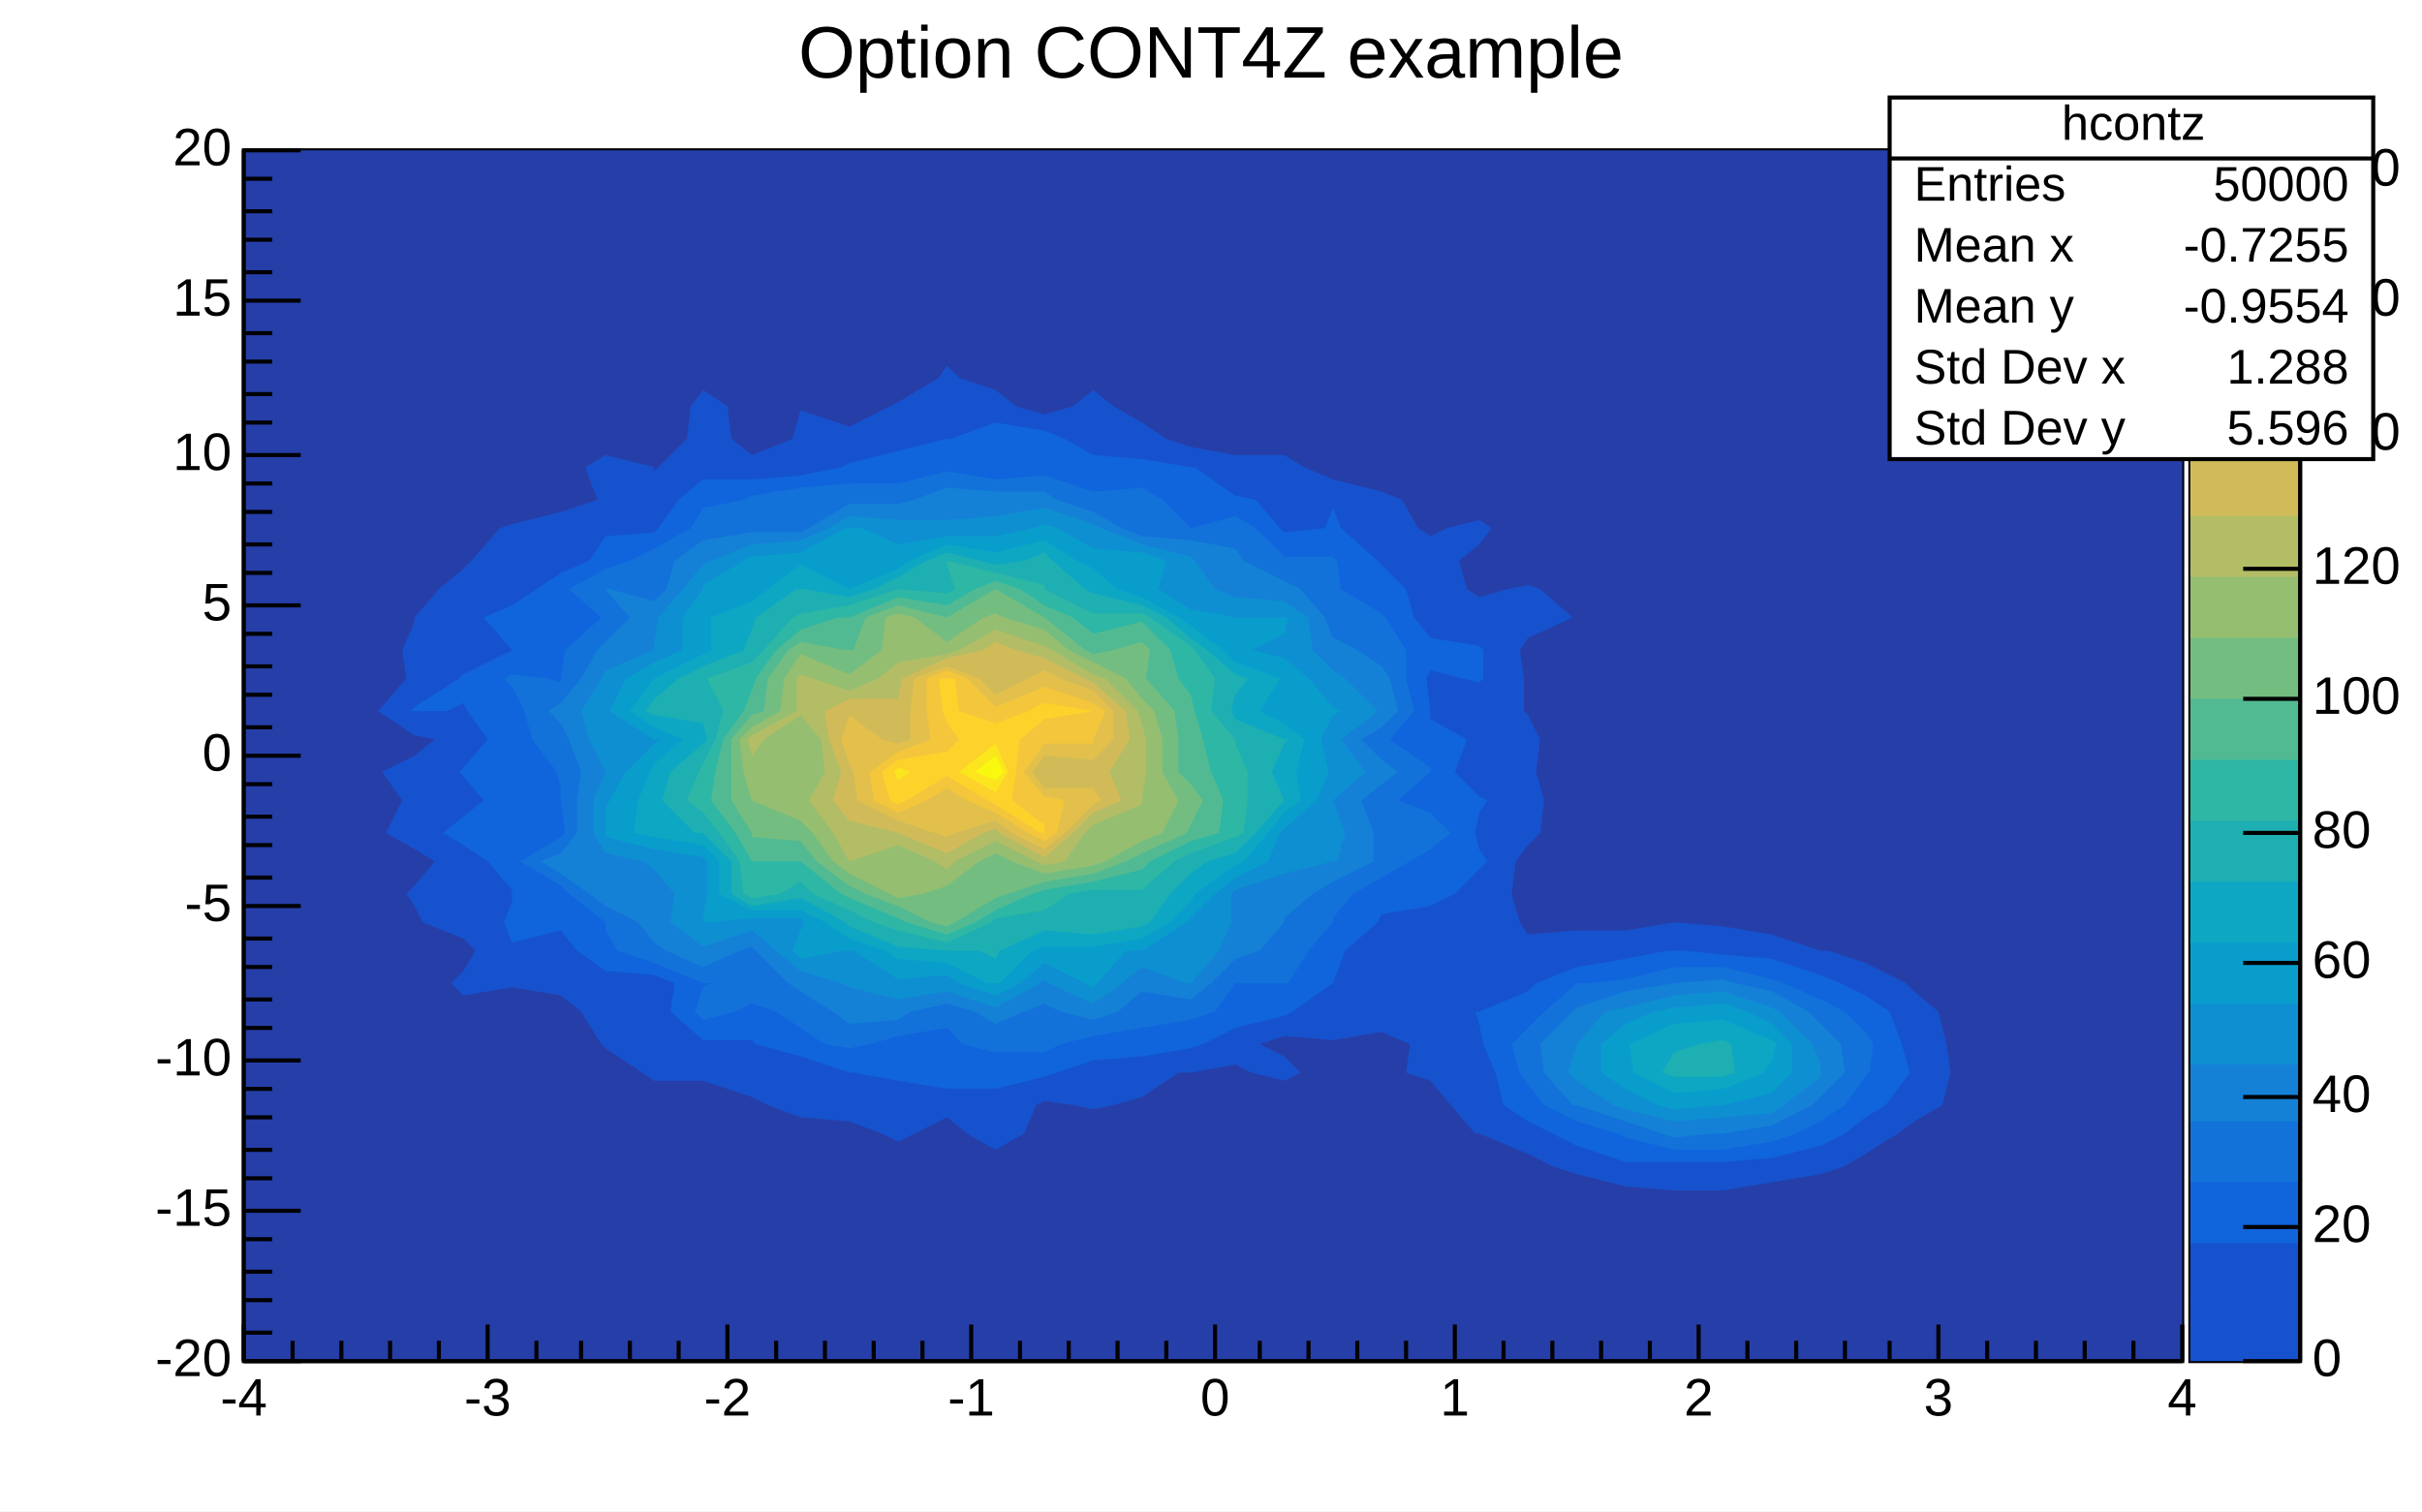
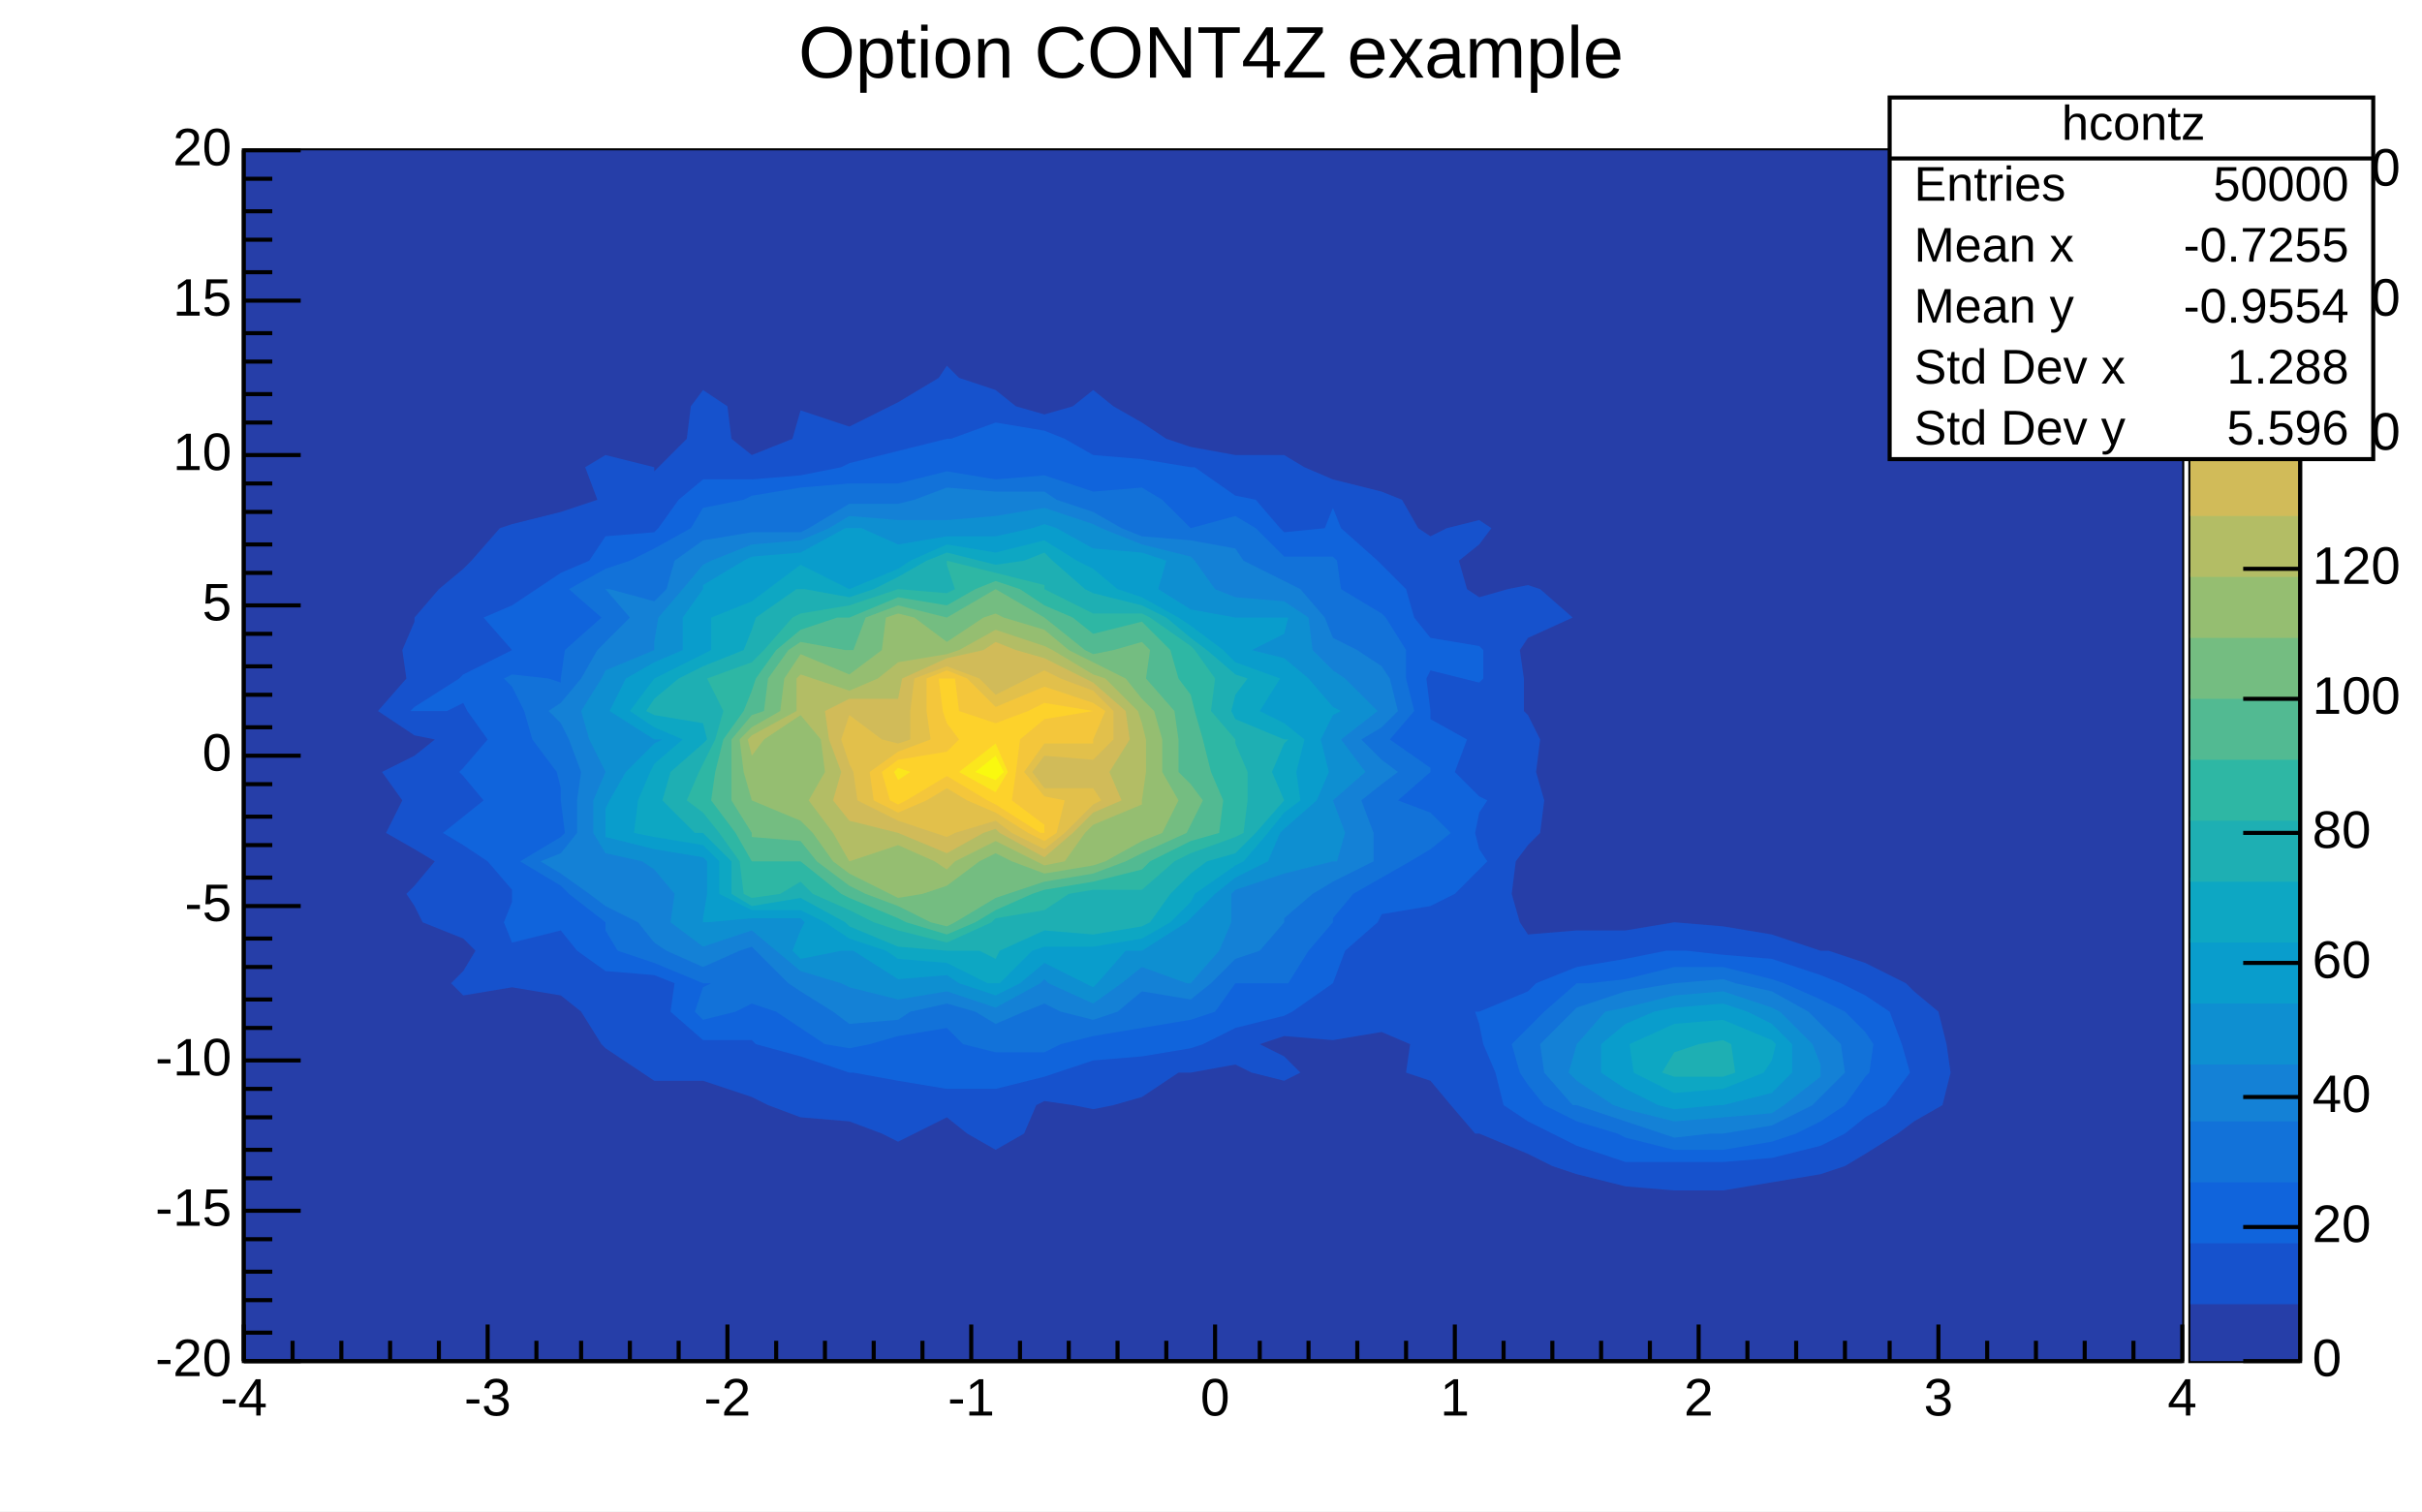
<svg xmlns="http://www.w3.org/2000/svg" width="596" height="372" viewBox="0 0 596 372" preserveAspectRatio="none">
  <path d="M0,0H596V372H0Z" style="fill: white;" />
  <g>
    <g transform="translate(60,37)">
      <path d="M0,0H477V298H0Z" style="fill: white; stroke: black; stroke-width: 1;" />
      <svg x="0" y="0" overflow="hidden" width="477" height="298" viewBox="0 0 477 298">
        <g>
          <path d="M0,0h477v298h-477z" style="fill: rgb(38, 62, 168);" />
          <path d="M110,63l3,-4l6,4l1,8l5,4l10,-4l2,-7l12,4l10,-5l2,-1l10,-6l2,-3l3,3l9,3l5,4l7,2l7,-2l5,-4l5,4l7,4l6,4l6,2l11,2h12l5,3l7,3l12,3l5,2l4,7l3,2l4,-2l8,-2l3,2l-3,4l-5,4l2,7l3,2l7,-2l5,-1l3,1l8,7l-11,5l-2,3l1,7v8l1,1l3,6l-1,8l2,7l-1,8l-3,3l-3,4l-1,8l2,7l2,3l12,-1h12l12,-2l12,1l12,2l12,4h2l9,3l10,5l2,2l6,5l2,8l1,7l-2,8l-7,4l-4,3l-8,5l-5,3l-6,2l-12,2l-12,2h-12l-12,-1l-12,-3l-6,-2l-6,-3l-12,-5h-1l-6,-7l-5,-6l-6,-2l1,-7l-7,-3l-12,2l-12,-1l-6,2l6,3l4,4l-4,2l-8,-2l-4,-2l-11,2h-3l-9,6l-7,2l-5,1l-5,-1l-7,-1l-2,1l-3,7l-7,4l-7,-4l-5,-4l-8,4l-4,2l-4,-2l-8,-3l-12,-1l-8,-3l-4,-2l-12,-4h-12l-3,-2l-9,-6l-1,-1l-5,-8l-5,-4l-12,-2l-12,2l-3,-3l3,-3l3,-5l-3,-3l-10,-4l-2,-4l-2,-3l2,-2l5,-6l-5,-3l-7,-4l4,-8l-5,-7l8,-4l5,-4l-5,-1l-9,-6l7,-8l-1,-7l3,-7v-1l6,-7l6,-5l2,-2l7,-8l3,-1l12,-3l9,-3l-3,-8l5,-3l12,3v1l1,-1l7,-7z" style="fill: rgb(22, 82, 205);" />
          <path d="M291,212l1,1v-1z" style="fill: rgb(22, 82, 205);" />
          <path d="M304,152l-1,1h1h7z" style="fill: rgb(22, 82, 205);" />
          <path d="M173,62l-2,1h2z" style="fill: rgb(22, 82, 205);" />
          <path d="M376,199l12,4l5,2l6,3l6,4l3,8l2,7l-6,8l-5,3l-5,4l-6,3l-12,3l-12,1h-12h-12l-12,-4l-6,-3l-6,-3l-6,-4l-2,-8l-3,-7l-1,-5l-1,-3h1l12,-5l2,-2l10,-4l12,-2l10,-2h2h3l9,1z" style="fill: rgb(16, 100, 220);" />
          <path d="M202,71l7,4l12,1l12,2h1l10,7l5,1l6,7l1,1l10,-1l2,-5l2,5l9,8l1,1l6,6l2,7l4,5l12,2l1,1v7l-1,1l-4,-1l-8,-2l-1,2l1,8v2l9,5l-3,8l6,6l2,1l-2,3l-1,5l1,4l2,3l-2,2l-6,6l-6,3l-12,2l-1,2l-8,7l-3,8l-10,7l-2,1l-12,3l-8,4l-3,1l-12,2l-12,1l-9,3l-3,1l-12,3h-12l-12,-2l-11,-2h-1l-12,-4l-11,-3l-1,-1h-12l-8,-7l1,-7l-5,-2l-12,-1l-7,-5l-4,-5l-12,3l-2,-5l2,-5v-2v-1l-6,-7l-6,-4l-5,-3l5,-4l5,-4l-5,-6l-1,-1l1,-1l6,-7l-5,-7l-1,-2l-4,2h-8h-1l1,-1l11,-7l1,-1l12,-6l-7,-8l7,-3l6,-4l6,-4l7,-3l4,-6l12,-1l1,-1l5,-7l6,-5h12l12,-1l10,-2l2,-1l12,-3l12,-3h1l11,-4l12,2z" style="fill: rgb(16, 100, 220);" />
          <path d="M379,205l9,4l6,3l5,5l2,3l-1,7l-1,1l-5,7l-6,4l-6,3l-6,2l-12,2h-12l-12,-3l-2,-1l-10,-3l-8,-4l-4,-5l-2,-3l-2,-7l4,-4l4,-4l8,-7h3l9,-1l12,-3h12l12,3z" style="fill: rgb(18, 114, 217);" />
          <path d="M209,84l12,-1l5,3l7,7l11,-3l5,3l7,7h12l1,1l1,7l10,6l1,1l5,8v7l2,8l-6,7l10,7v1l-8,7l8,3l5,5l-5,4l-5,3l-7,4l-7,4l-5,6v1l-6,7l-5,8h-1h-7h-5l-5,7l-6,2l-12,2l-12,2l-8,2l-4,2h-12l-8,-2l-4,-4l-12,2l-7,2l-5,1l-6,-1l-6,-4l-6,-4l-6,-2l-4,2l-8,2l-2,-2l2,-6l2,-1h-2l-12,-5l-9,-3l-3,-5v-2l-9,-7l-2,-2l-10,-6l10,-6l1,-1l-1,-8v-3l-1,-4l-6,-8l-2,-7l-3,-6l-2,-2l2,-1l9,1l3,1v-1l1,-7l9,-8l-8,-7l9,-5l6,-2l6,-3l9,-5l3,-5l10,-2l2,-1l12,-2l12,-1h12l12,-3l12,2l12,-1z" style="fill: rgb(18, 114, 217);" />
          <path d="M367,205l9,2l9,5l3,3l5,5l1,7l-6,6l-2,2l-10,5l-12,2h-3l-9,1l-3,-1l-9,-3l-12,-4h-1l-7,-8l-1,-7l8,-8l1,-1l12,-4l12,-2l12,-1z" style="fill: rgb(20, 129, 214);" />
          <path d="M209,89l7,4l5,2l12,1l11,2l2,3l10,5l4,2l6,7l2,5l6,3l6,4l2,3l2,8l-4,4l-5,3l5,5l4,3l-4,3l-5,4l3,8v7l-10,5l-5,3l-7,6v1l-6,7l-6,2l-6,6l-5,4l-12,-2l-6,5l-6,2l-8,-2l-4,-2l-5,2l-7,3l-5,-3l-7,-2l-9,2l-3,2l-12,1l-4,-3l-8,-5l-3,-2l-8,-8l-1,-1l-3,1l-9,4l-9,-4l-3,-2l-4,-5l-8,-4l-4,-3l-7,-5l-5,-3l5,-2l4,-5v-8l1,-7l-3,-8l-2,-4l-3,-3l3,-2l5,-6l4,-7l2,-2l6,-6l-6,-7h1l11,3l3,-3l2,-7l7,-5l12,-2h12l2,-1l10,-6h12l4,-1l8,-3l12,1h12l3,2z" style="fill: rgb(20, 129, 214);" />
          <path d="M378,212l8,8l2,5v2v1l-9,7l-3,2l-12,1l-12,1l-12,-3l-3,-1l-9,-6l-2,-2l2,-7l7,-8l5,-1l12,-3l12,-1l12,4z" style="fill: rgb(14, 143, 209);" />
          <path d="M233,100l1,1l5,7l5,2l12,1l6,4l1,8l5,5l3,2l8,8l-9,7l6,8l-8,7l3,8l-2,7h-1l-12,3l-12,4l-1,1v7l-3,7l-7,8h-1l-11,-4l-5,4l-7,5l-11,-5l-1,-1l-1,1l-11,6l-12,-4l-12,2l-12,-3l-2,-1l-10,-3l-6,-5l-6,-5l-12,4l-8,-6l1,-7l-5,-6l-3,-2l-9,-2l-3,-5v-8l3,-7l-4,-8l-2,-7l5,-8l1,-2l12,-5v-2l1,-6l6,-7l5,-6l2,-1l10,-4l12,-1l7,-3l5,-3l12,1h12l12,-1l12,-2l12,4l2,1l10,4z" style="fill: rgb(14, 143, 209);" />
          <path d="M370,212l6,3l5,5v7l-5,5l-12,3h-1l-11,1l-4,-1l-8,-4l-6,-4v-7l6,-5l7,-3l5,-1l12,-1z" style="fill: rgb(9, 157, 204);" />
          <path d="M161,97l12,-2h12l9,-2l3,-1l3,1l9,5l12,1l6,2l-2,7l8,5l11,2h12h1l-1,4l-8,4l8,2l6,5l6,7l2,1l-2,1l-3,6l2,8l-3,7l-8,7l-1,1l-3,7l-8,4l-5,4l-6,6l-1,1l-11,7h-4l-7,8l-1,1l-2,-1l-10,-5l-6,5l-6,3l-9,-3l-3,-2l-12,1l-11,-7h-1h-2l-10,2l-2,-2l2,-5l1,-2l-1,-1h-12l-11,1h-1v-1l1,-6v-8l-1,-1l-12,-2l-12,-3v-1v-6l1,-2l4,-7l7,-7l2,-1h-2l-11,-7l4,-8l7,-4l7,-3v-8l5,-7v-1l10,-6l2,-1l12,-1l11,-6h1h3z" style="fill: rgb(9, 157, 204);" />
          <path d="M149,94l-6,7l6,3l9,-3z" style="fill: rgb(9, 157, 204);" />
          <path d="M377,220l-1,4l-2,3l-10,4l-12,1l-10,-5l-1,-7l11,-5l12,-1l12,5z" style="fill: rgb(13, 167, 195);" />
          <path d="M173,97l12,2l12,-3l8,5l4,2l6,5l6,2l9,5l3,2l8,6l3,3l11,4l-5,8l6,3l5,4l-2,8l1,7l-4,3l-4,5l-6,7l-2,1l-10,7l-1,2l-5,5l-7,4l-12,2h-12l-3,1l-8,8h-1h-2l-10,-5l-12,-1l-3,-2l-9,-3l-6,-4l-6,-3h-12l-8,-4v-8l-4,-4l-12,-2l-5,-1l1,-8l3,-7l1,-2l7,-6l-7,-3l-6,-4l6,-8l12,-6l2,-1v-8l10,-4l4,-3l8,-6l12,6l12,-5l3,-2z" style="fill: rgb(13, 167, 195);" />
          <path d="M366,220l1,7l-3,1h-12l-3,-1l3,-5l6,-2l6,-1z" style="fill: rgb(30, 175, 179);" />
          <path d="M181,101l4,1l7,-1l5,-2l2,2l8,7l2,1l12,3l6,3l6,5l4,3l7,6l3,1l-3,4l-1,4l1,2l12,5h1l-1,1l-3,7l3,7l-7,8l-5,5l-7,2l-4,3l-5,5l-5,7l-2,1l-12,2l-12,-1l-11,5l-1,2l-4,-2h-8l-12,-1l-12,-5l-1,-1l-11,-6l-12,2l-5,-3v-8l-7,-7h-2l-8,-8l2,-7l8,-7l1,-1l-1,-4l-12,-2l-2,-1l2,-3l6,-5l6,-3l10,-4l2,-5l1,-3l10,-7h1h1l11,2l6,-2l6,-3l7,-4l5,-2z" style="fill: rgb(30, 175, 179);" />
          <path d="M185,104l12,3v1l12,6h12l2,1l10,7l1,1l5,7l-1,8l6,7v1l3,7v7l-1,8l-2,1l-11,4l-4,2l-8,7h-12l-6,1l-6,4l-12,2l-1,1l-11,5l-12,-3l-6,-2l-6,-3l-9,-4l-3,-3l-5,3l-7,1l-2,-1l-1,-8l-5,-7l-4,-5l-4,-3l3,-7l1,-2l3,-6l2,-7l-4,-8l11,-4l3,-3l7,-8l2,-1l12,-2l12,-4l12,1l2,-1l-2,-6v-1z" style="fill: rgb(46, 183, 164);" />
          <path d="M173,101v-1z" style="fill: rgb(46, 183, 164);" />
          <path d="M191,108l6,4l7,3l5,4l12,-3l7,7l2,7l3,4l1,4l2,7l2,8l3,7l-1,8l-7,2l-10,5l-2,2l-12,3l-12,2l-3,1l-9,4l-5,3l-7,3l-10,-3l-2,-1l-12,-5l-2,-1l-10,-8h-6h-6l-4,-7l-6,-8l1,-7l2,-8l5,-7l2,-5l1,-3l5,-7l6,-5l9,-3h3l12,-5l12,2l7,-4l5,-2z" style="fill: rgb(82, 186, 146);" />
          <path d="M185,108l12,7l10,8l2,1l5,-1l7,-2l2,2l-1,7l7,8l1,7v8l3,3l3,4l-3,6l-1,2l-11,5l-4,2l-8,3l-12,2l-9,3l-3,1l-10,6l-2,1l-4,-1l-8,-4l-8,-3l-4,-2l-8,-6l-4,-5l-12,-1v-1l-5,-8v-7v-8l5,-6l3,-1l1,-8l5,-7l3,-2l11,2h1h1l3,-8l8,-3l12,3z" style="fill: rgb(116, 189, 129);" />
          <path d="M197,118l6,5l6,3l8,4l4,5l3,3l2,7v8l4,7l-4,8l-5,2l-9,5l-3,1l-12,2l-8,-3l-4,-2l-4,2l-8,6l-6,2l-6,1l-2,-1l-10,-5l-4,-3l-5,-7l-3,-3l-12,-5l-2,-7l-1,-8l3,-3l7,-4l1,-8l4,-6l12,5l8,-6l1,-8l3,-1l4,1l8,6l9,-6l3,-1l2,1z" style="fill: rgb(149, 190, 113);" />
          <path d="M161,174l-2,1l2,3l1,-3z" style="fill: rgb(149, 190, 113);" />
          <path d="M137,142l-4,3l-2,8l6,3l2,-3v-8z" style="fill: rgb(149, 190, 113);" />
          <path d="M199,123l10,6l3,1l8,8l1,3l1,4v8l-1,7v1l-12,5l-2,2l-5,7l-5,1l-2,-1l-10,-5l-10,5l-2,2l-3,-2l-9,-4l-12,4l-4,-7l-6,-8l4,-7l-1,-8l-5,-6l-9,6l-3,4l-1,-4l1,-1l11,-6v-8l1,-1l3,1l9,3l7,-3l5,-4l12,-2l3,-1l9,-5l12,4z" style="fill: rgb(179, 189, 101);" />
          <path d="M207,130l2,1l8,7l1,7l-5,8l3,7l-7,3l-5,5l-7,6l-11,-6l-1,-1l-3,1l-9,5l-12,-5l-12,-3l-4,-5l2,-7l-3,-8l-1,-7l6,-3h12l1,-5l11,-5l9,-2l3,-2l5,2l7,2z" style="fill: rgb(209, 187, 89);" />
          <path d="M197,151l-1,2l1,1l7,-1z" style="fill: rgb(209, 187, 89);" />
          <path d="M185,128l-1,2l1,1l1,-1z" style="fill: rgb(209, 187, 89);" />
          <path d="M201,130l8,3l5,5v7l-5,5l-12,-1l-3,4l3,4h12l2,3l-2,1l-7,7l-5,4l-8,-4l-4,-3l-10,3l-2,1l-3,-1l-9,-3l-10,-5l-1,-7l-1,-2l-2,-6l2,-6l8,6l4,1l3,-1v-7l1,-8l8,-3l8,3l4,4l8,-4l4,-2z" style="fill: rgb(226, 192, 75);" />
          <path d="M178,130l7,7l12,-5l12,4l3,2l-3,7v1h-12l-5,7l5,6l5,1l-2,8l-3,2l-4,-2l-8,-5l-7,-3l-5,-3l-5,3l-7,3l-6,-3l-1,-7l7,-5l8,-3l-1,-7v-8l5,-2z" style="fill: rgb(244, 198, 59);" />
          <path d="M173,130h2l1,8l9,3l8,-3l4,-2l12,2l-12,2l-6,5l-1,8l-1,7l8,6v2h-1l-11,-7l-2,-1l-10,-6l-10,6l-2,1l-2,-1l-2,-7l4,-3l12,-2l3,-3l-3,-4l-1,-3l-1,-8z" style="fill: rgb(253, 210, 43);" />
          <path d="M164,153l-3,2l-1,-2l1,-1z" style="fill: rgb(251, 230, 29);" />
          <path d="M188,153l-3,5l-9,-5l9,-7z" style="fill: rgb(251, 230, 29);" />
          <path d="M187,153l-2,2l-5,-2l5,-4z" style="fill: rgb(249, 249, 15);" />
        </g>
      </svg>
      <g>
        <g transform="translate(0,298)">
          <path d="M0,0h477M0,-9V0M12,-5V0M24,-5V0M36,-5V0M48,-5V0M60,-9V0M72,-5V0M83,-5V0M95,-5V0M107,-5V0M119,-9V0M131,-5V0M143,-5V0M155,-5V0M167,-5V0M179,-9V0M191,-5V0M203,-5V0M215,-5V0M227,-5V0M239,-9V0M250,-5V0M262,-5V0M274,-5V0M286,-5V0M298,-9V0M310,-5V0M322,-5V0M334,-5V0M346,-5V0M358,-9V0M370,-5V0M382,-5V0M394,-5V0M405,-5V0M417,-9V0M429,-5V0M441,-5V0M453,-5V0M465,-5V0M477,-9V0" style="stroke: black; stroke-width: 1;" />
          <g font-family="Arial" font-size="13" xml:space="preserve" fill="black" text-anchor="middle">
            <text dy=".8em" transform="translate(0,3)">-4</text>
            <text dy=".8em" transform="translate(60,3)">-3</text>
            <text dy=".8em" transform="translate(119,3)">-2</text>
            <text dy=".8em" transform="translate(179,3)">-1</text>
            <text dy=".8em" transform="translate(239,3)">0</text>
            <text dy=".8em" transform="translate(298,3)">1</text>
            <text dy=".8em" transform="translate(358,3)">2</text>
            <text dy=".8em" transform="translate(417,3)">3</text>
            <text dy=".8em" transform="translate(477,3)">4</text>
          </g>
        </g>
        <g>
          <path d="M0,0v298M14,298H0M7,291H0M7,283H0M7,276H0M7,268H0M14,261H0M7,253H0M7,246H0M7,238H0M7,231H0M14,224H0M7,216H0M7,209H0M7,201H0M7,194H0M14,186H0M7,179H0M7,171H0M7,164H0M7,156H0M14,149H0M7,142H0M7,134H0M7,127H0M7,119H0M14,112H0M7,104H0M7,97H0M7,89H0M7,82H0M14,75H0M7,67H0M7,60H0M7,52H0M7,45H0M14,37H0M7,30H0M7,22H0M7,15H0M7,7H0M14,0H0" style="stroke: black; stroke-width: 1;" />
          <g font-family="Arial" font-size="13" xml:space="preserve" fill="black" text-anchor="end">
            <text dominant-baseline="middle" transform="translate(-3,298)">-20</text>
            <text dominant-baseline="middle" transform="translate(-3,261)">-15</text>
            <text dominant-baseline="middle" transform="translate(-3,224)">-10</text>
            <text dominant-baseline="middle" transform="translate(-3,186)">-5</text>
            <text dominant-baseline="middle" transform="translate(-3,149)">0</text>
            <text dominant-baseline="middle" transform="translate(-3,112)">5</text>
            <text dominant-baseline="middle" transform="translate(-3,75)">10</text>
            <text dominant-baseline="middle" transform="translate(-3,37)">15</text>
            <text dominant-baseline="middle" transform="translate(-3)">20</text>
          </g>
        </g>
      </g>
    </g>
    <g transform="translate(539,37)">
      <path d="M0,0H27V298H0Z" style="fill: rgb(249, 249, 15); stroke: black; stroke-width: 1;" />
-       <path d="M0,283H27V298H0Z" style="fill: rgb(22, 82, 205);" />
+       <path d="M0,283H27V298H0Z" style="fill: rgb(38, 62, 168);" />
      <path d="M0,268H27V284H0Z" style="fill: rgb(22, 82, 205);" />
      <path d="M0,253H27V269H0Z" style="fill: rgb(16, 100, 220);" />
      <path d="M0,238H27V254H0Z" style="fill: rgb(18, 114, 217);" />
      <path d="M0,224H27V239H0Z" style="fill: rgb(20, 129, 214);" />
      <path d="M0,209H27V225H0Z" style="fill: rgb(14, 143, 209);" />
      <path d="M0,194H27V210H0Z" style="fill: rgb(9, 157, 204);" />
      <path d="M0,179H27V195H0Z" style="fill: rgb(13, 167, 195);" />
      <path d="M0,164H27V180H0Z" style="fill: rgb(30, 175, 179);" />
      <path d="M0,149H27V165H0Z" style="fill: rgb(46, 183, 164);" />
      <path d="M0,134H27V150H0Z" style="fill: rgb(82, 186, 146);" />
      <path d="M0,119H27V135H0Z" style="fill: rgb(116, 189, 129);" />
      <path d="M0,104H27V120H0Z" style="fill: rgb(149, 190, 113);" />
      <path d="M0,89H27V105H0Z" style="fill: rgb(179, 189, 101);" />
      <path d="M0,75H27V90H0Z" style="fill: rgb(209, 187, 89);" />
      <path d="M0,60H27V76H0Z" style="fill: rgb(226, 192, 75);" />
      <path d="M0,45H27V61H0Z" style="fill: rgb(244, 198, 59);" />
      <path d="M0,30H27V46H0Z" style="fill: rgb(253, 210, 43);" />
      <path d="M0,15H27V31H0Z" style="fill: rgb(251, 230, 29);" />
      <path d="M0,0H27V16H0Z" style="fill: rgb(249, 249, 15);" />
      <g transform="translate(27)">
        <path d="M0,0v298M0,298H-14M0,265H-14M0,233H-14M0,200H-14M0,168H-14M0,135H-14M0,103H-14M0,70H-14M0,37H-14M0,5H-14" style="stroke: black; stroke-width: 1;" />
        <g font-family="Arial" font-size="13" xml:space="preserve" fill="black" text-anchor="start">
          <text dominant-baseline="middle" transform="translate(3,298)">0</text>
          <text dominant-baseline="middle" transform="translate(3,265)">20</text>
          <text dominant-baseline="middle" transform="translate(3,233)">40</text>
          <text dominant-baseline="middle" transform="translate(3,200)">60</text>
          <text dominant-baseline="middle" transform="translate(3,168)">80</text>
          <text dominant-baseline="middle" transform="translate(3,135)">100</text>
          <text dominant-baseline="middle" transform="translate(3,103)">120</text>
          <text dominant-baseline="middle" transform="translate(3,70)">140</text>
          <text dominant-baseline="middle" transform="translate(3,37)">160</text>
          <text dominant-baseline="middle" transform="translate(3,5)">180</text>
        </g>
      </g>
    </g>
    <g transform="translate(465,24)" font-family="Arial" font-size="12" xml:space="preserve" fill="black">
      <path d="M0,0H119V89H0Z" style="fill: white; stroke: black; stroke-width: 1;" />
      <text text-anchor="middle" dominant-baseline="middle" transform="translate(60,7)">hcontz</text>
      <text text-anchor="start" dominant-baseline="middle" transform="translate(6,22)">Entries</text>
      <text text-anchor="end" dominant-baseline="middle" transform="translate(113,22)">50000</text>
      <text text-anchor="start" dominant-baseline="middle" transform="translate(6,37)">Mean x</text>
      <text text-anchor="end" dominant-baseline="middle" transform="translate(113,37)">-0.7255</text>
      <text text-anchor="start" dominant-baseline="middle" transform="translate(6,52)">Mean y</text>
      <text text-anchor="end" dominant-baseline="middle" transform="translate(113,52)">-0.9554</text>
      <text text-anchor="start" dominant-baseline="middle" transform="translate(6,67)">Std Dev x</text>
      <text text-anchor="end" dominant-baseline="middle" transform="translate(113,67)">1.288</text>
      <text text-anchor="start" dominant-baseline="middle" transform="translate(6,82)">Std Dev y</text>
      <text text-anchor="end" dominant-baseline="middle" transform="translate(113,82)">5.596</text>
      <path d="M0,15h119" style="stroke: black; stroke-width: 1;" />
    </g>
    <g transform="translate(180,2)" font-family="Arial" font-size="18" xml:space="preserve">
      <text fill="black" text-anchor="middle" dominant-baseline="middle" transform="translate(118,12)">Option CONT4Z example</text>
    </g>
  </g>
</svg>
